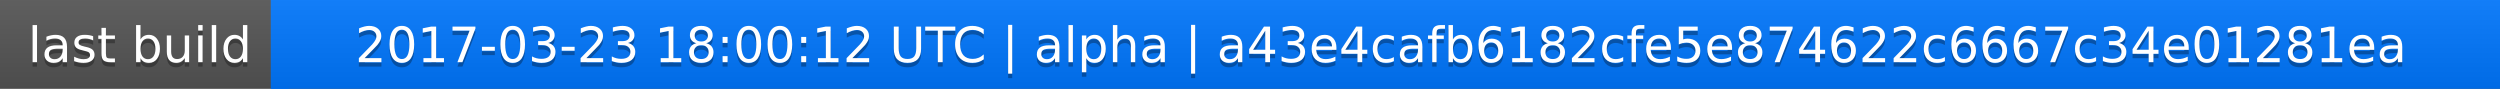
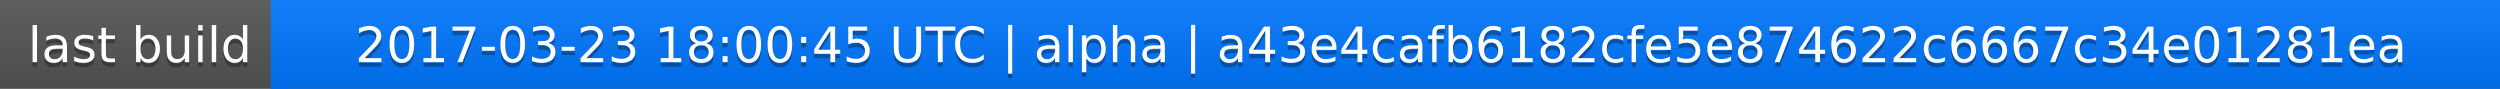
<svg xmlns="http://www.w3.org/2000/svg" width="563" height="20">
  <linearGradient id="a" x2="0" y2="100%">
    <stop offset="0" stop-color="#bbb" stop-opacity=".1" />
    <stop offset="1" stop-opacity=".1" />
  </linearGradient>
  <rect rx="0" width="563" height="20" fill="#555" />
  <rect rx="0" x="61" width="502" height="20" fill="#07f" />
  <path fill="#07f" d="M61 0h4v20h-4z" />
  <rect rx="0" width="563" height="20" fill="url(#a)" />
  <g fill="#fff" text-anchor="middle" font-family="DejaVu Sans,Verdana,Geneva,sans-serif" font-size="11">
    <text x="31.5" y="15" fill="#010101" fill-opacity=".3">last build</text>
    <text x="31.5" y="14">last build</text>
-     <text x="311" y="15" fill="#010101" fill-opacity=".3">2017-03-23 18:00:12 UTC | alpha | a43e4cafb6182cfe5e874622c6667c34e01281ea</text>
-     <text x="311" y="14">2017-03-23 18:00:12 UTC | alpha | a43e4cafb6182cfe5e874622c6667c34e01281ea</text>
+     <text x="311" y="15" fill="#010101" fill-opacity=".3">2017-03-23 18:00:45 UTC | alpha | a43e4cafb6182cfe5e874622c6667c34e01281ea</text>
+     <text x="311" y="14">2017-03-23 18:00:45 UTC | alpha | a43e4cafb6182cfe5e874622c6667c34e01281ea</text>
  </g>
</svg>
